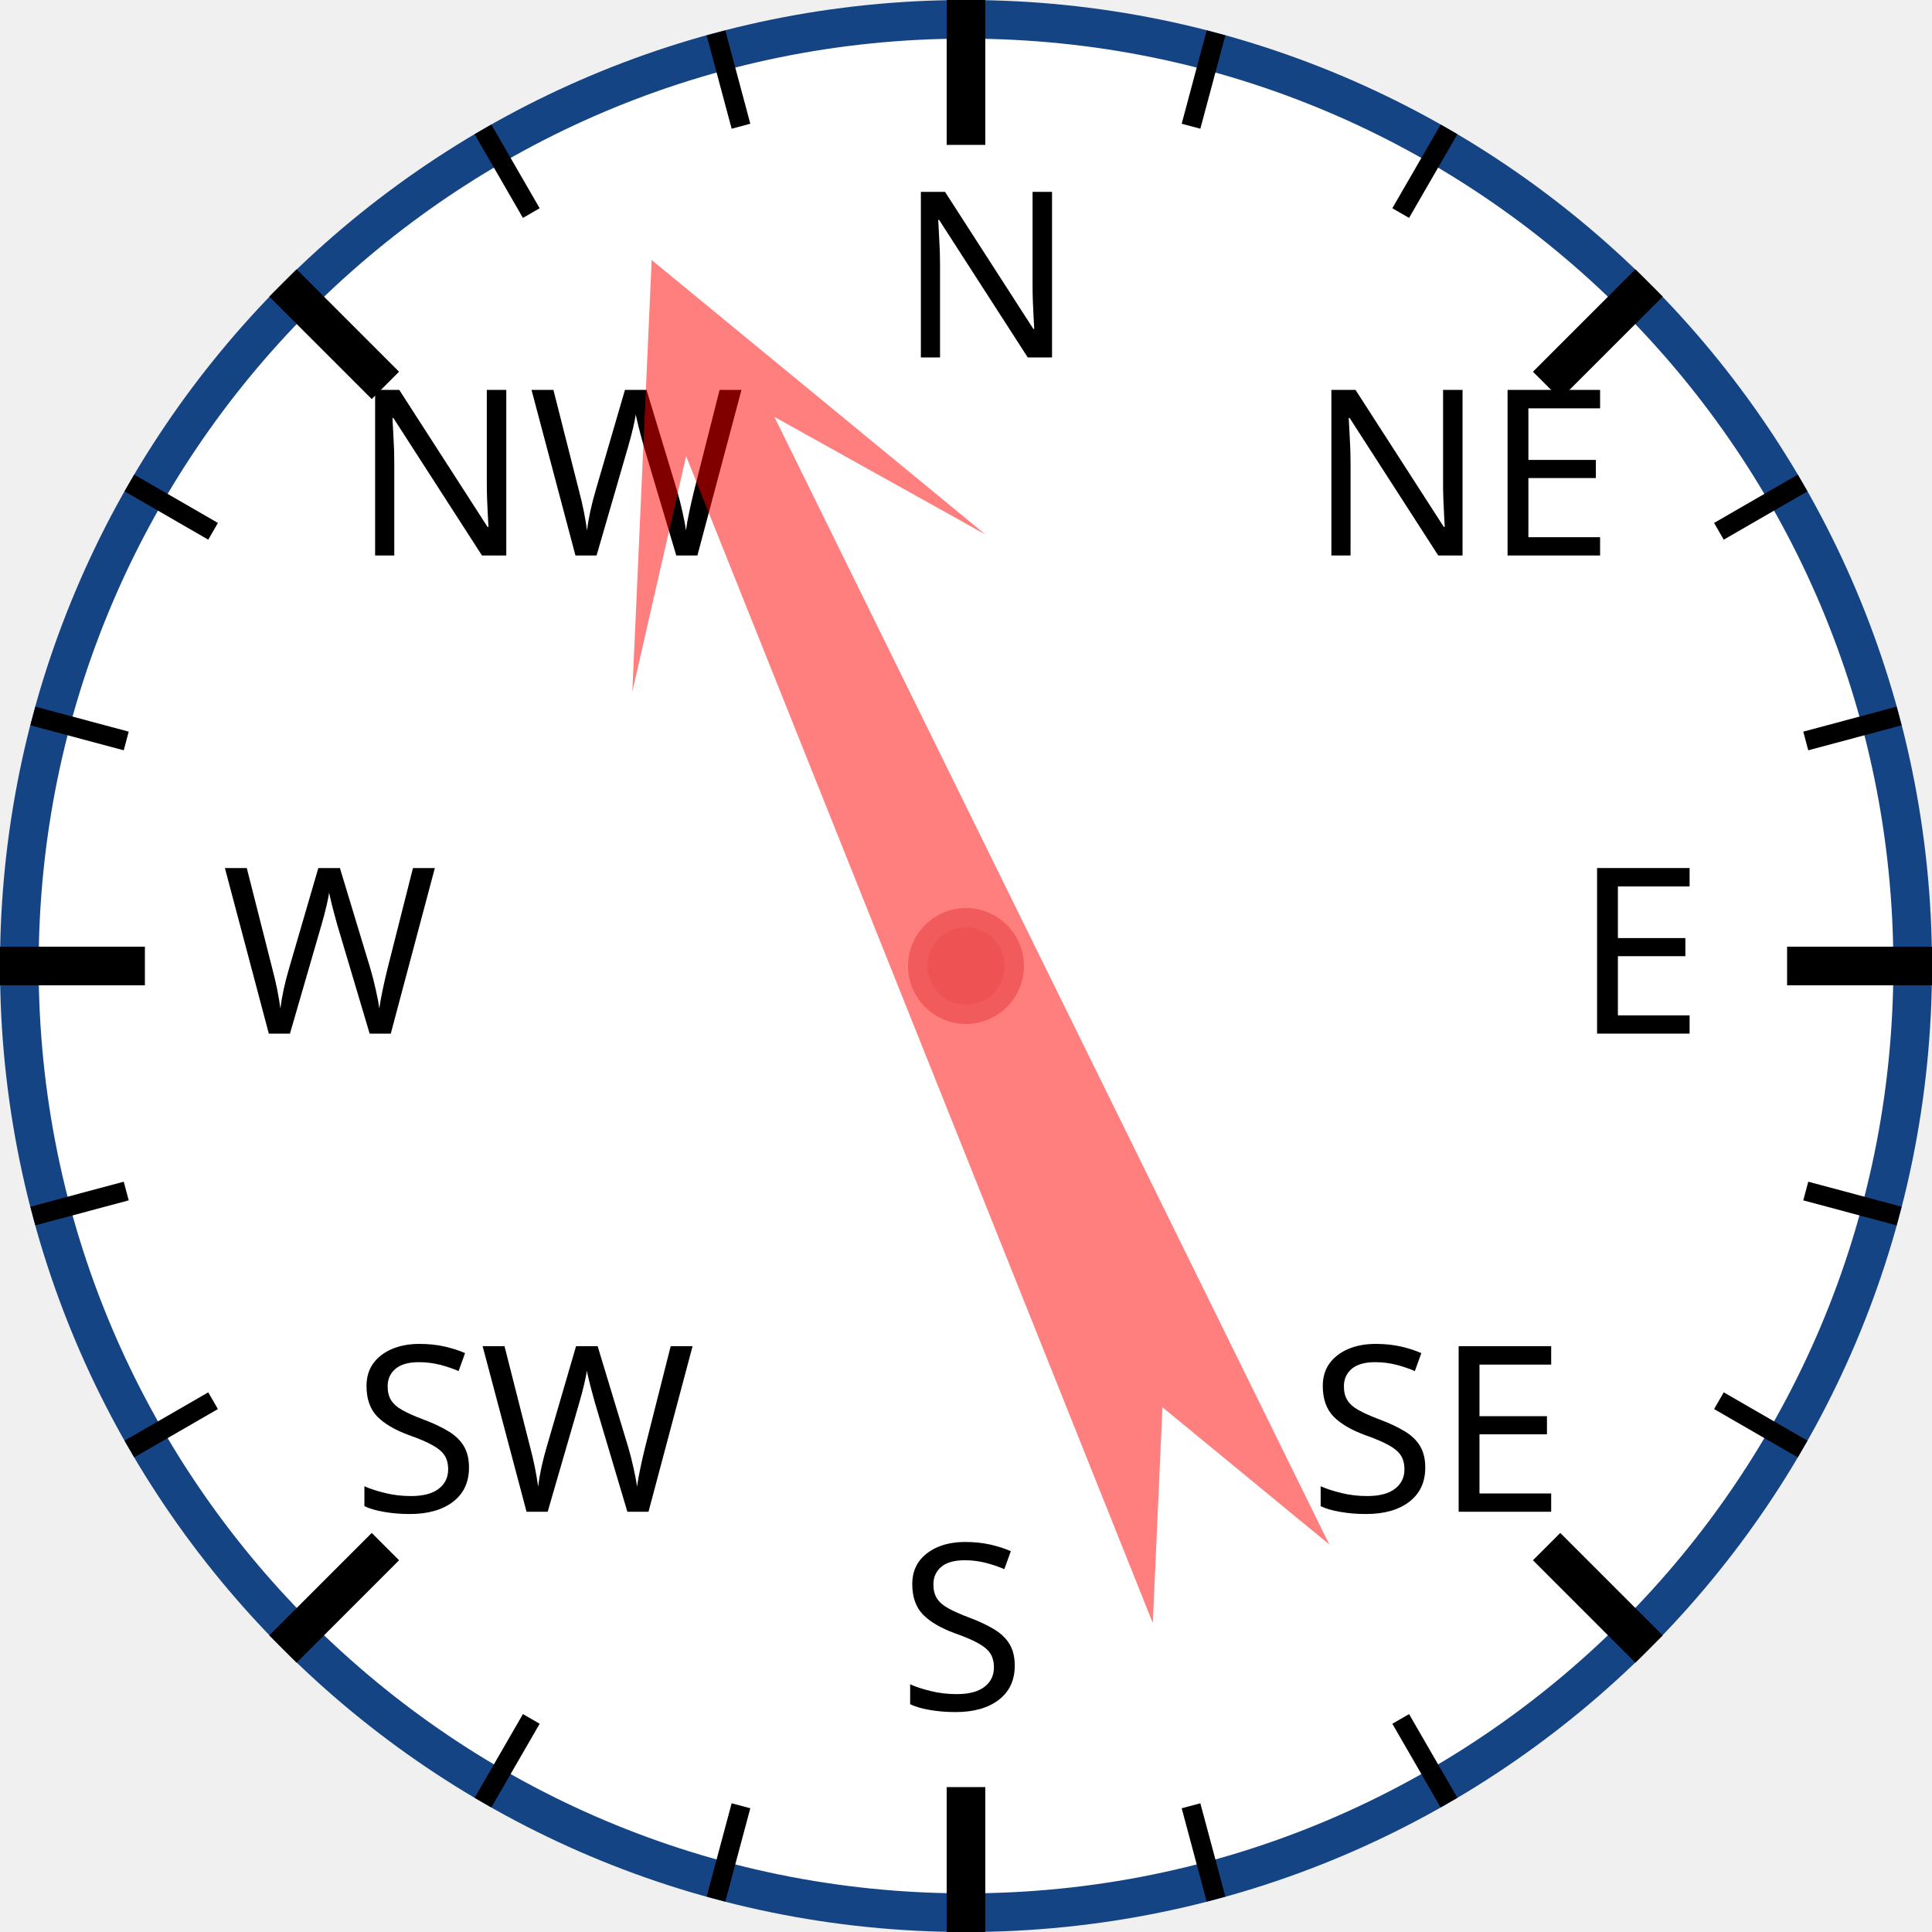
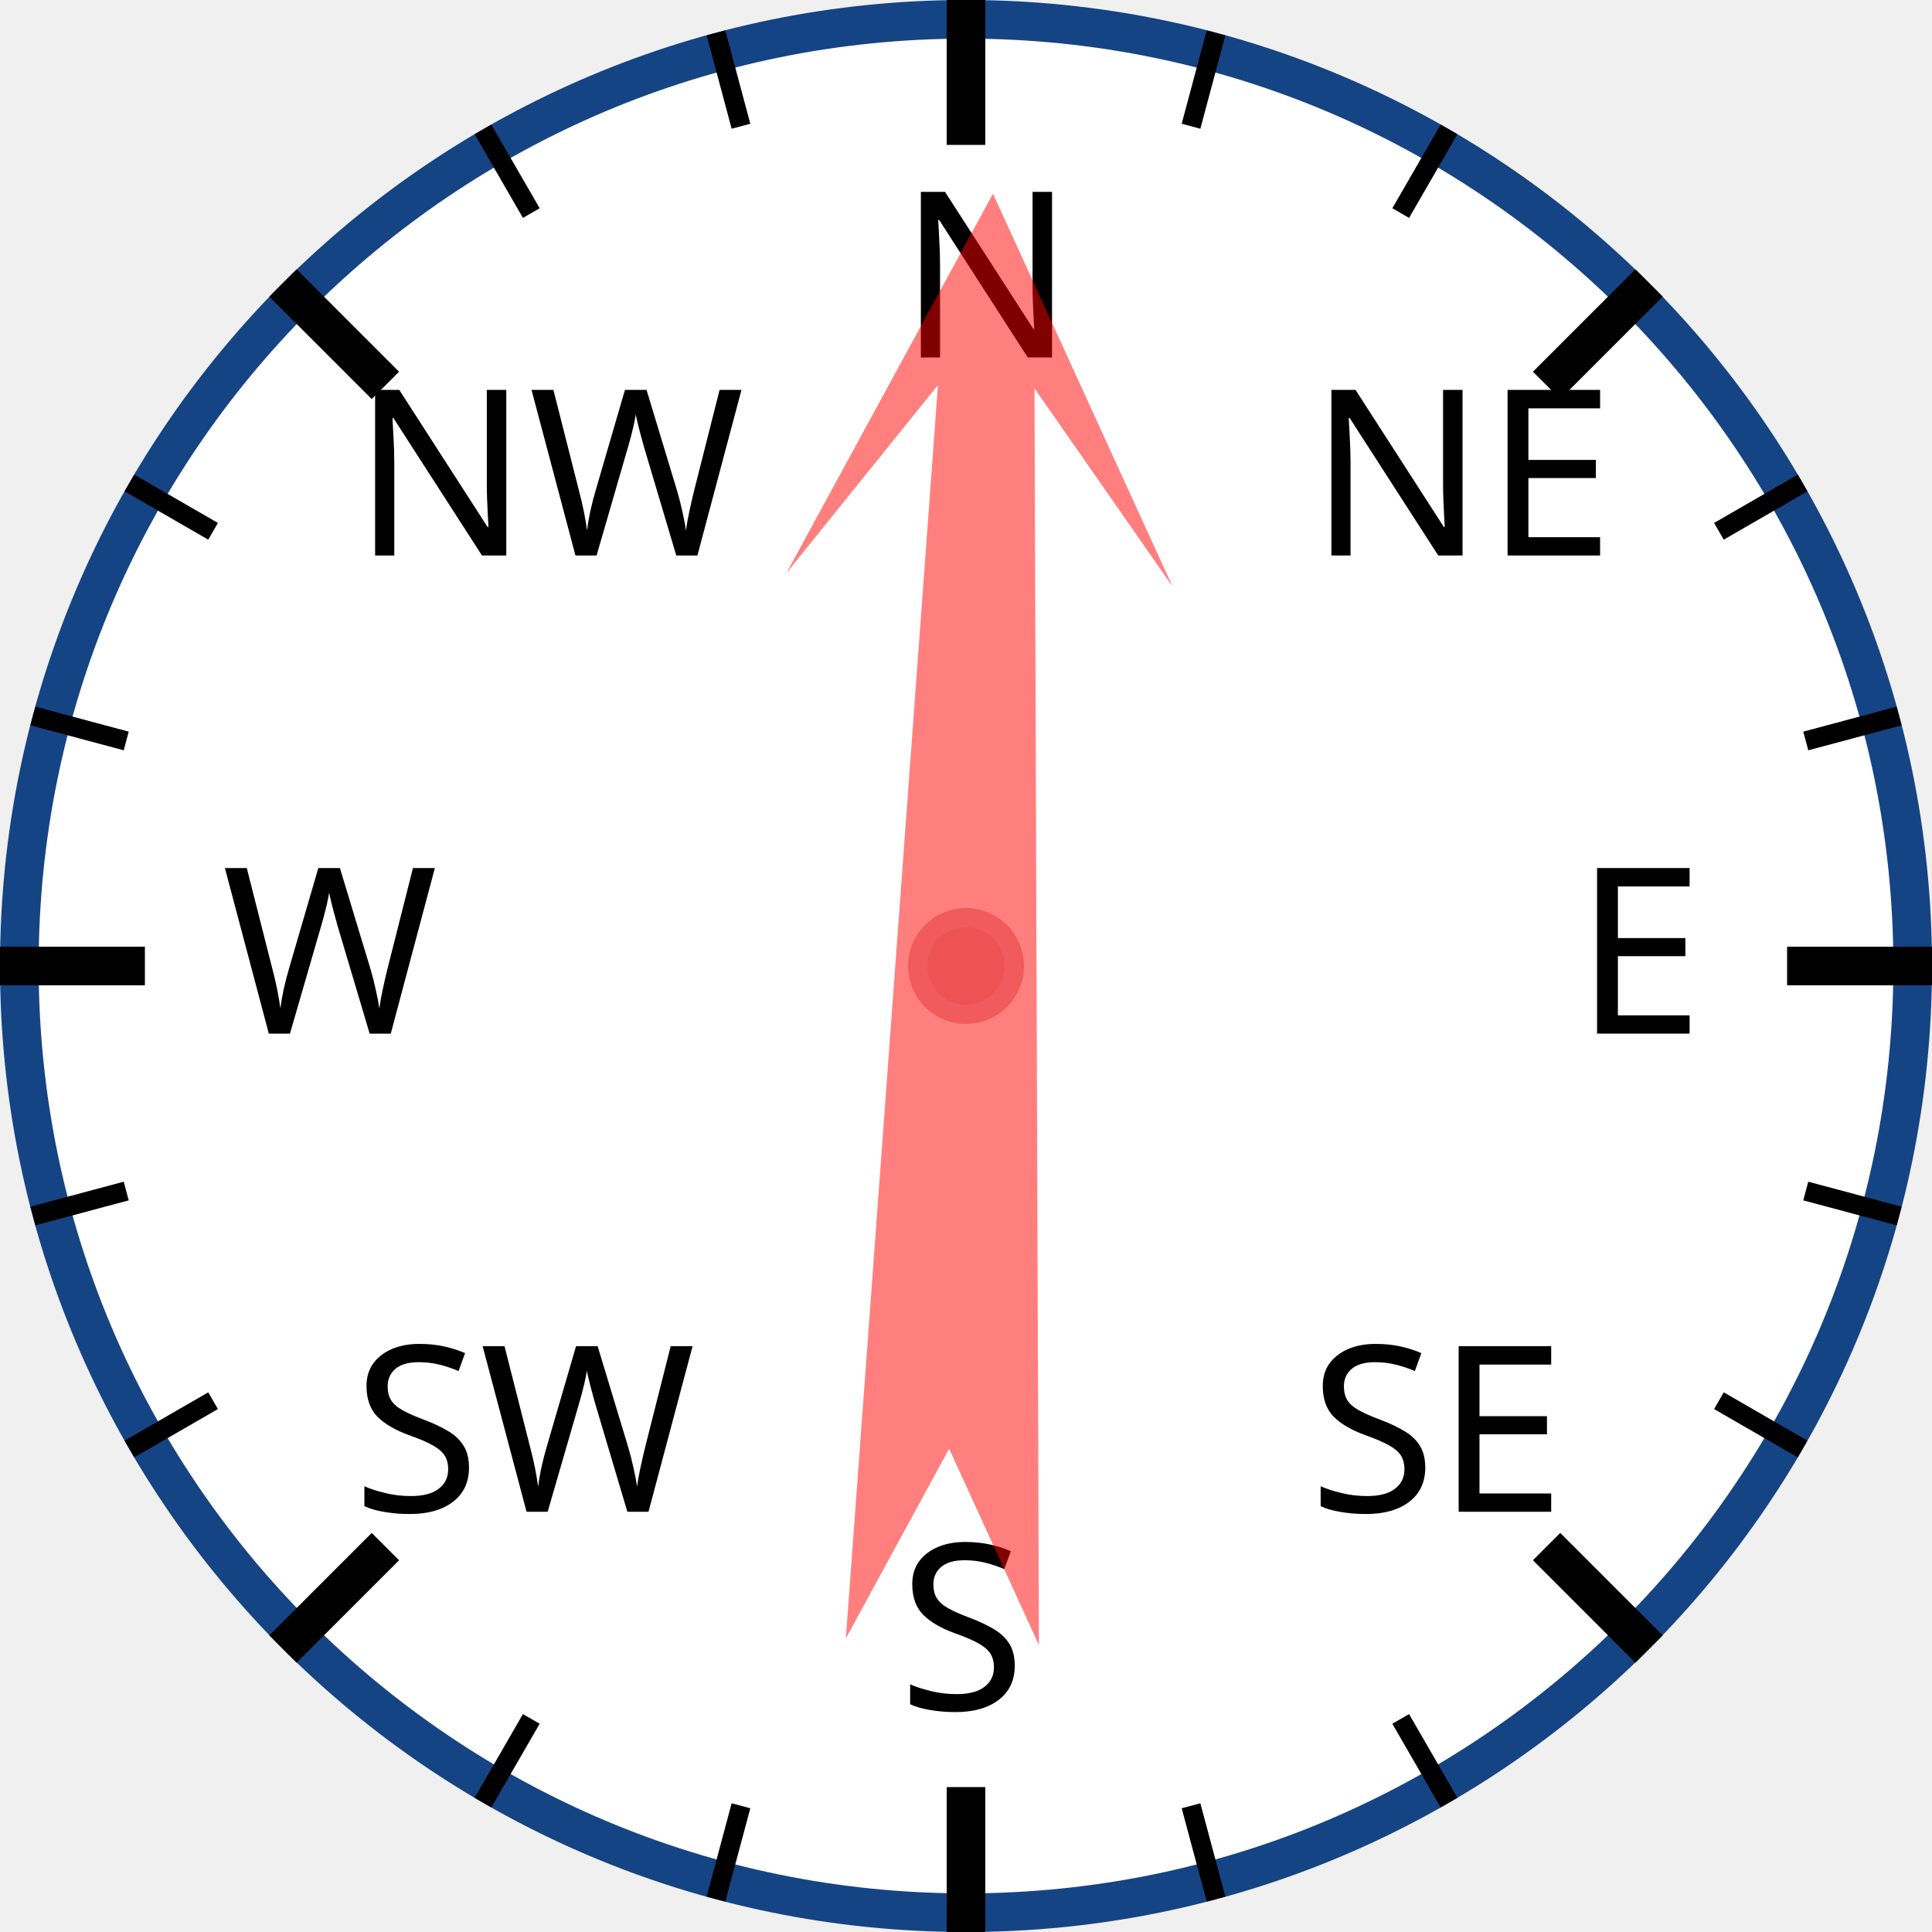
<svg xmlns="http://www.w3.org/2000/svg" width="120px" height="120px" viewBox="0 0 200 200">
  <circle cx="100" cy="100" r="98" style="fill: white; stroke: #154485; stroke-width: 4;" />
  <text x="93.0" y="37.0" style="font-family: sans-serif; font-size: 18pt;">N</text>
  <line x1="100.0" y1="0.0" x2="100.0" y2="15.0" style="stroke: black; stroke-width: 4;" />
  <line x1="74.118" y1="3.407" x2="76.706" y2="13.067" style="stroke: black; stroke-width: 2;" />
  <line x1="50" y1="13.397" x2="55" y2="22.058" style="stroke: black; stroke-width: 2;" />
  <text x="36.503" y="57.503" style="font-family: sans-serif; font-size: 18pt;">NW</text>
  <line x1="29.289" y1="29.289" x2="39.896" y2="39.896" style="stroke: black; stroke-width: 4;" />
  <line x1="13.397" y1="50" x2="22.058" y2="55" style="stroke: black; stroke-width: 2;" />
  <line x1="3.407" y1="74.118" x2="13.067" y2="76.706" style="stroke: black; stroke-width: 2;" />
  <text x="23.0" y="107.0" style="font-family: sans-serif; font-size: 18pt;">W</text>
  <line x1="0.0" y1="100.0" x2="15.0" y2="100.0" style="stroke: black; stroke-width: 4;" />
  <line x1="3.407" y1="125.882" x2="13.067" y2="123.294" style="stroke: black; stroke-width: 2;" />
  <line x1="13.397" y1="150" x2="22.058" y2="145" style="stroke: black; stroke-width: 2;" />
  <text x="36.503" y="156.497" style="font-family: sans-serif; font-size: 18pt;">SW</text>
  <line x1="29.289" y1="170.711" x2="39.896" y2="160.104" style="stroke: black; stroke-width: 4;" />
  <line x1="50" y1="186.603" x2="55" y2="177.942" style="stroke: black; stroke-width: 2;" />
  <line x1="74.118" y1="196.593" x2="76.706" y2="186.933" style="stroke: black; stroke-width: 2;" />
  <text x="93" y="177.0" style="font-family: sans-serif; font-size: 18pt;">S</text>
  <line x1="100" y1="200.0" x2="100" y2="185.0" style="stroke: black; stroke-width: 4;" />
  <line x1="125.882" y1="196.593" x2="123.294" y2="186.933" style="stroke: black; stroke-width: 2;" />
  <line x1="150.0" y1="186.603" x2="145.0" y2="177.942" style="stroke: black; stroke-width: 2;" />
  <text x="135.497" y="156.497" style="font-family: sans-serif; font-size: 18pt;">SE</text>
  <line x1="170.711" y1="170.711" x2="160.104" y2="160.104" style="stroke: black; stroke-width: 4;" />
  <line x1="186.603" y1="150" x2="177.942" y2="145" style="stroke: black; stroke-width: 2;" />
  <line x1="196.593" y1="125.882" x2="186.933" y2="123.294" style="stroke: black; stroke-width: 2;" />
  <text x="163.0" y="107" style="font-family: sans-serif; font-size: 18pt;">E</text>
  <line x1="200.0" y1="100" x2="185.0" y2="100" style="stroke: black; stroke-width: 4;" />
  <line x1="196.593" y1="74.118" x2="186.933" y2="76.706" style="stroke: black; stroke-width: 2;" />
  <line x1="186.603" y1="50" x2="177.942" y2="55" style="stroke: black; stroke-width: 2;" />
  <text x="135.497" y="57.503" style="font-family: sans-serif; font-size: 18pt;">NE</text>
  <line x1="170.711" y1="29.289" x2="160.104" y2="39.896" style="stroke: black; stroke-width: 4;" />
  <line x1="150" y1="13.397" x2="145" y2="22.058" style="stroke: black; stroke-width: 2;" />
  <line x1="125.882" y1="3.407" x2="123.294" y2="13.067" style="stroke: black; stroke-width: 2;" />
-   <polygon points="100 20 120 60 105 40 110 170 100 150 90 170 95 40 80 60" style="fill: red; fill-opacity: 0.5;" transform="rotate(336,100,100)" />
+   <polygon points="100 20 120 60 105 40 110 170 100 150 90 170 95 40 80 60" style="fill: red; fill-opacity: 0.5;" transform="rotate(2,100,100)" />
  <circle cx="100" cy="100" r="5" style="fill: #EE5252; stroke: #F25B5B; stroke-width: 2;" />
</svg>
